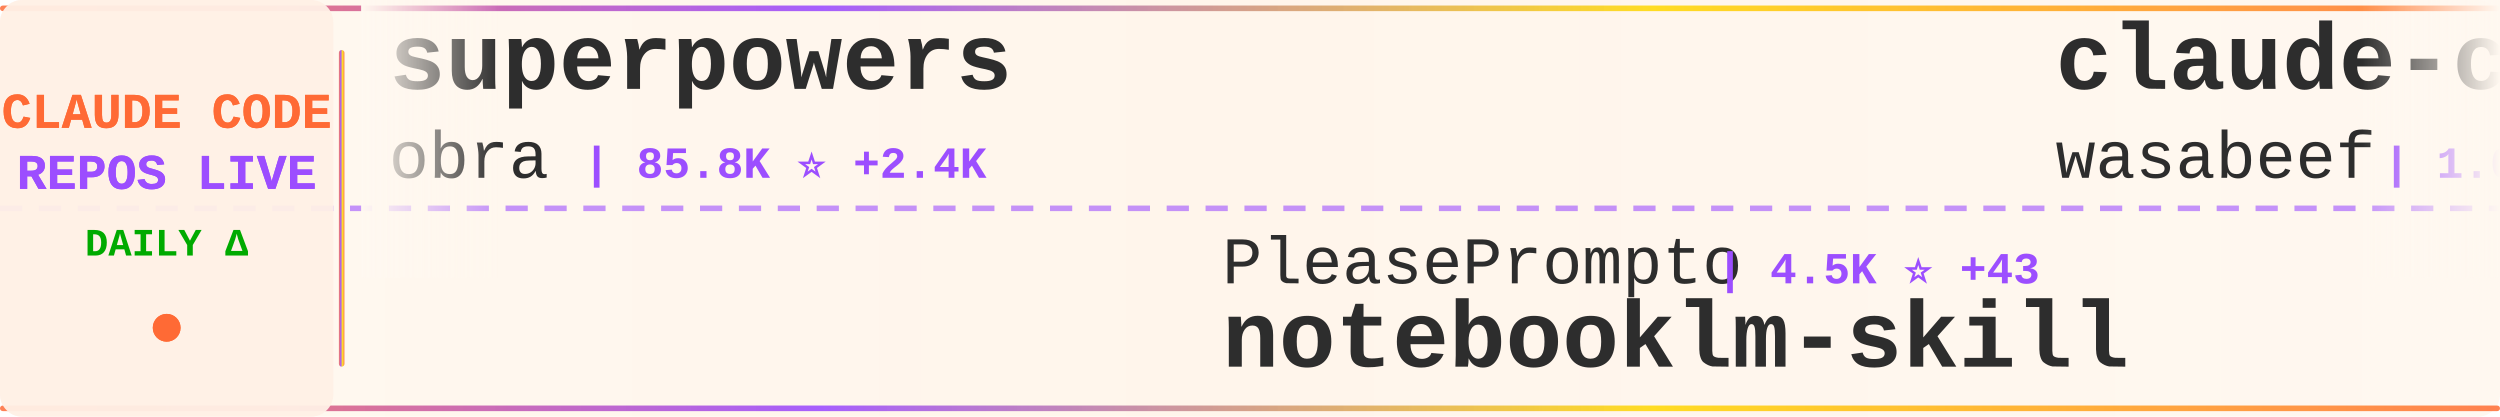
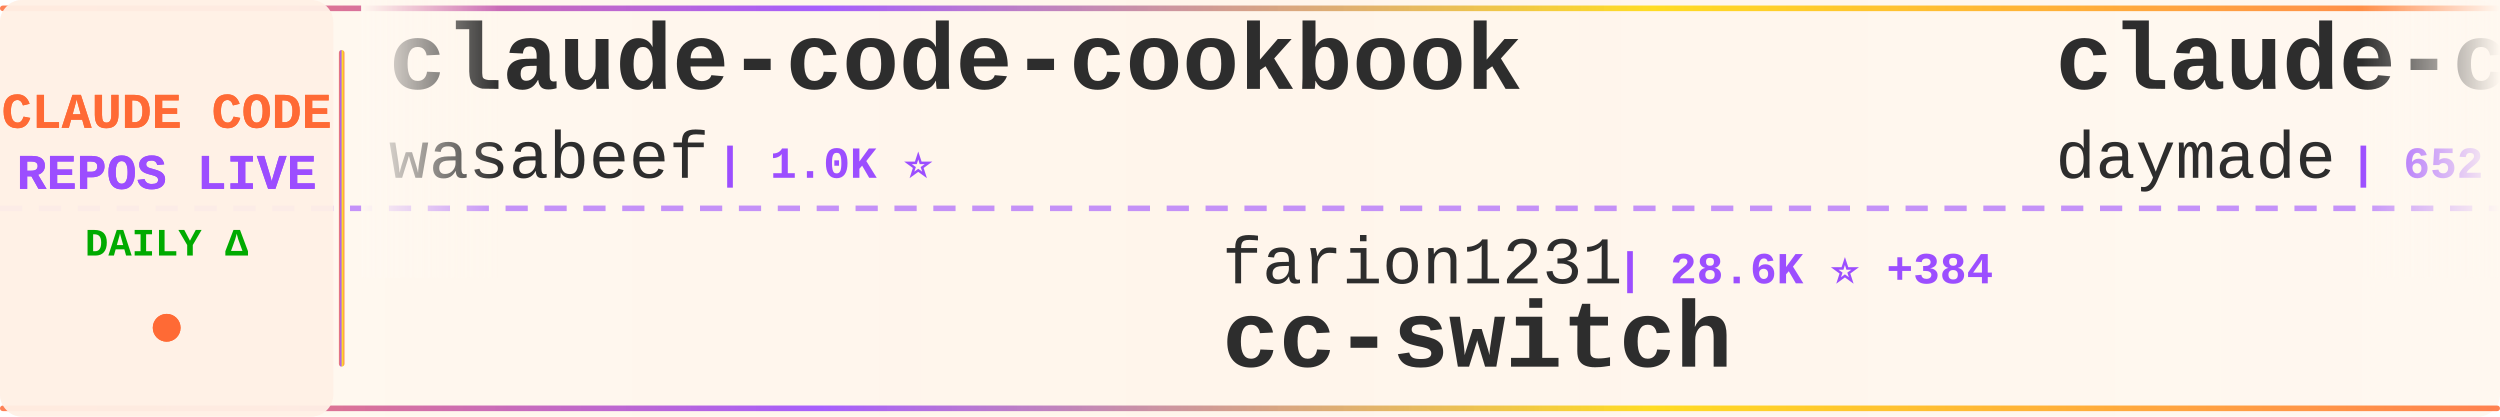
<svg xmlns="http://www.w3.org/2000/svg" width="900" height="150">
  <defs>
    <linearGradient id="tickerBg" x1="0%" y1="0%" x2="100%" y2="0%">
      <stop offset="0%" style="stop-color:#fff8f0;stop-opacity:0.98" />
      <stop offset="50%" style="stop-color:#fff5eb;stop-opacity:1" />
      <stop offset="100%" style="stop-color:#fff8f0;stop-opacity:0.98" />
    </linearGradient>
    <linearGradient id="borderGrad" x1="0%" y1="0%" x2="100%" y2="0%">
      <stop offset="0%" style="stop-color:#FF6B35;stop-opacity:0.85">
        <animate attributeName="stop-opacity" values="0.85;1;0.85" dur="2s" repeatCount="indefinite" />
      </stop>
      <stop offset="33%" style="stop-color:#9C4EFF;stop-opacity:0.9">
        <animate attributeName="stop-opacity" values="0.9;1;0.9" dur="2.2s" repeatCount="indefinite" />
      </stop>
      <stop offset="66%" style="stop-color:#FFD700;stop-opacity:0.85">
        <animate attributeName="stop-opacity" values="0.85;1;0.85" dur="1.8s" repeatCount="indefinite" />
      </stop>
      <stop offset="100%" style="stop-color:#FF6B35;stop-opacity:0.85">
        <animate attributeName="stop-opacity" values="0.85;1;0.85" dur="2s" repeatCount="indefinite" />
      </stop>
    </linearGradient>
    <filter id="textGlow">
      <feGaussianBlur stdDeviation="0.15" result="coloredBlur" />
      <feMerge>
        <feMergeNode in="coloredBlur" />
        <feMergeNode in="SourceGraphic" />
      </feMerge>
    </filter>
    <filter id="metricGlow">
      <feGaussianBlur stdDeviation="0.2" result="coloredBlur" />
      <feMerge>
        <feMergeNode in="coloredBlur" />
        <feMergeNode in="SourceGraphic" />
      </feMerge>
    </filter>
    <linearGradient id="leftFade" x1="0%" y1="0%" x2="100%" y2="0%">
      <stop offset="0%" style="stop-color:#fff8f0;stop-opacity:1" />
      <stop offset="100%" style="stop-color:#fff8f0;stop-opacity:0" />
    </linearGradient>
    <linearGradient id="rightFade" x1="0%" y1="0%" x2="100%" y2="0%">
      <stop offset="0%" style="stop-color:#fff8f0;stop-opacity:0" />
      <stop offset="100%" style="stop-color:#fff8f0;stop-opacity:1" />
    </linearGradient>
  </defs>
  <rect width="900" height="150" fill="url(#tickerBg)" rx="8" />
  <rect x="0" y="2" width="900" height="2" fill="url(#borderGrad)" rx="1" />
  <rect x="0" y="146" width="900" height="2" fill="url(#borderGrad)" rx="1" />
  <line x1="0" y1="75" x2="900" y2="75" stroke="#9C4EFF" stroke-width="2" stroke-dasharray="8 6" opacity="0.6" />
  <rect x="0" y="0" width="120" height="150" fill="#fff0e6" opacity="0.95" rx="8" />
  <text x="60" y="46" font-family="'Courier New', monospace" font-size="18" font-weight="bold" fill="#FF6B35" text-anchor="middle" filter="url(#textGlow)">
    CLAUDE CODE
  </text>
  <text x="60" y="68" font-family="'Courier New', monospace" font-size="18" font-weight="bold" fill="#9C4EFF" text-anchor="middle" filter="url(#textGlow)">
    REPOS LIVE
  </text>
  <text x="60" y="92" font-family="'Courier New', monospace" font-size="14" font-weight="bold" fill="#00aa00" text-anchor="middle">
    DAILY Δ
  </text>
  <circle cx="60" cy="118" r="5" fill="#FF6B35" filter="url(#metricGlow)">
    <animate attributeName="r" values="4;6;4" dur="1.5s" repeatCount="indefinite" />
    <animate attributeName="opacity" values="0.6;1;0.6" dur="1.5s" repeatCount="indefinite" />
  </circle>
  <rect x="122" y="18" width="2" height="114" fill="url(#borderGrad)" rx="1" />
  <clipPath id="tickerClip">
    <rect x="130" y="0" width="770" height="150" />
  </clipPath>
  <g clip-path="url(#tickerClip)">
    <g id="tickerItems">
      <animateTransform attributeName="transform" attributeType="XML" type="translate" from="0 0" to="-3000 0" dur="54s" repeatCount="indefinite" />
      <g transform="translate(0, 0)">
-         <text x="140" y="32" font-family="'Courier New', monospace" font-size="34" font-weight="bold" fill="#2d2d2d">superpowers</text>
-         <text x="140" y="64" font-family="'Courier New', monospace" font-size="24" font-weight="normal" fill="#2d2d2d" opacity="1.0">obra</text>
-         <text x="210" y="64" font-family="'Courier New', monospace" font-size="16" font-weight="bold" fill="#9C4EFF"> | 85.8K ⭐ +2.4K</text>
-       </g>
-       <g transform="translate(300, 0)">
-         <text x="140" y="102" font-family="'Courier New', monospace" font-size="24" font-weight="normal" fill="#2d2d2d" opacity="1.0">PleasePrompto</text>
-         <text x="318" y="102" font-family="'Courier New', monospace" font-size="16" font-weight="bold" fill="#9C4EFF"> | 4.5K ⭐ +43</text>
-         <text x="140" y="132" font-family="'Courier New', monospace" font-size="34" font-weight="bold" fill="#2d2d2d">notebooklm-skill</text>
-       </g>
-       <g transform="translate(600, 0)">
        <text x="140" y="32" font-family="'Courier New', monospace" font-size="34" font-weight="bold" fill="#2d2d2d">claude-code-cookbook</text>
        <text x="140" y="64" font-family="'Courier New', monospace" font-size="24" font-weight="normal" fill="#2d2d2d" opacity="1.0">wasabeef</text>
        <text x="258" y="64" font-family="'Courier New', monospace" font-size="16" font-weight="bold" fill="#9C4EFF"> | 1.0K ⭐</text>
      </g>
+       <g transform="translate(300, 0)">
+         <text x="140" y="102" font-family="'Courier New', monospace" font-size="24" font-weight="normal" fill="#2d2d2d" opacity="1.0">farion1231</text>
+         <text x="282" y="102" font-family="'Courier New', monospace" font-size="16" font-weight="bold" fill="#9C4EFF"> | 28.6K ⭐ +384</text>
+         <text x="140" y="132" font-family="'Courier New', monospace" font-size="34" font-weight="bold" fill="#2d2d2d">cc-switch</text>
+       </g>
+       <g transform="translate(600, 0)">
+         <text x="140" y="32" font-family="'Courier New', monospace" font-size="34" font-weight="bold" fill="#2d2d2d">claude-code-skills</text>
+         <text x="140" y="64" font-family="'Courier New', monospace" font-size="24" font-weight="normal" fill="#2d2d2d" opacity="1.0">daymade</text>
+         <text x="246" y="64" font-family="'Courier New', monospace" font-size="16" font-weight="bold" fill="#9C4EFF"> | 652 ⭐ +1</text>
+       </g>
      <g transform="translate(900, 0)">
-         <text x="140" y="102" font-family="'Courier New', monospace" font-size="24" font-weight="normal" fill="#2d2d2d" opacity="1.0">darcyegb</text>
-         <text x="258" y="102" font-family="'Courier New', monospace" font-size="16" font-weight="bold" fill="#9C4EFF"> | 593 ⭐ +2</text>
-         <text x="140" y="132" font-family="'Courier New', monospace" font-size="34" font-weight="bold" fill="#2d2d2d">ClaudeCodeAgents</text>
+         <text x="140" y="102" font-family="'Courier New', monospace" font-size="24" font-weight="normal" fill="#2d2d2d" opacity="1.0">lyconear</text>
+         <text x="258" y="102" font-family="'Courier New', monospace" font-size="16" font-weight="bold" fill="#9C4EFF"> | 4 ⭐</text>
+         <text x="140" y="132" font-family="'Courier New', monospace" font-size="34" font-weight="bold" fill="#2d2d2d">Claude-Code</text>
      </g>
      <g transform="translate(1200, 0)">
-         <text x="140" y="32" font-family="'Courier New', monospace" font-size="34" font-weight="bold" fill="#2d2d2d">openskills</text>
-         <text x="140" y="64" font-family="'Courier New', monospace" font-size="24" font-weight="normal" fill="#2d2d2d" opacity="1.0">numman-ali</text>
-         <text x="282" y="64" font-family="'Courier New', monospace" font-size="16" font-weight="bold" fill="#9C4EFF"> | 9.0K ⭐ +10</text>
+         <text x="140" y="32" font-family="'Courier New', monospace" font-size="34" font-weight="bold" fill="#2d2d2d">claude-code-hub</text>
+         <text x="140" y="64" font-family="'Courier New', monospace" font-size="24" font-weight="normal" fill="#2d2d2d" opacity="1.0">ding113</text>
+         <text x="246" y="64" font-family="'Courier New', monospace" font-size="16" font-weight="bold" fill="#9C4EFF"> | 1.9K ⭐ +24</text>
      </g>
      <g transform="translate(1500, 0)">
-         <text x="140" y="102" font-family="'Courier New', monospace" font-size="24" font-weight="normal" fill="#2d2d2d" opacity="1.0">anthropics</text>
-         <text x="282" y="102" font-family="'Courier New', monospace" font-size="16" font-weight="bold" fill="#9C4EFF"> | 5.5K ⭐ +29</text>
-         <text x="140" y="132" font-family="'Courier New', monospace" font-size="34" font-weight="bold" fill="#2d2d2d">claude-agent-sdk-python</text>
+         <text x="140" y="102" font-family="'Courier New', monospace" font-size="24" font-weight="normal" fill="#2d2d2d" opacity="1.0">simonw</text>
+         <text x="234" y="102" font-family="'Courier New', monospace" font-size="16" font-weight="bold" fill="#9C4EFF"> | 1.1K ⭐ +2</text>
+         <text x="140" y="132" font-family="'Courier New', monospace" font-size="34" font-weight="bold" fill="#2d2d2d">claude-code-transcripts</text>
      </g>
      <g transform="translate(1800, 0)">
-         <text x="140" y="32" font-family="'Courier New', monospace" font-size="34" font-weight="bold" fill="#2d2d2d">vibe-kanban</text>
-         <text x="140" y="64" font-family="'Courier New', monospace" font-size="24" font-weight="normal" fill="#2d2d2d" opacity="1.0">BloopAI</text>
-         <text x="246" y="64" font-family="'Courier New', monospace" font-size="16" font-weight="bold" fill="#9C4EFF"> | 23.2K ⭐ +62</text>
+         <text x="140" y="32" font-family="'Courier New', monospace" font-size="34" font-weight="bold" fill="#2d2d2d">claude-code-templates</text>
+         <text x="140" y="64" font-family="'Courier New', monospace" font-size="24" font-weight="normal" fill="#2d2d2d" opacity="1.0">davila7</text>
+         <text x="246" y="64" font-family="'Courier New', monospace" font-size="16" font-weight="bold" fill="#9C4EFF"> | 23.0K ⭐ +54</text>
      </g>
      <g transform="translate(2100, 0)">
-         <text x="140" y="102" font-family="'Courier New', monospace" font-size="24" font-weight="normal" fill="#2d2d2d" opacity="1.0">eyaltoledano</text>
-         <text x="306" y="102" font-family="'Courier New', monospace" font-size="16" font-weight="bold" fill="#9C4EFF"> | 25.9K ⭐ +19</text>
-         <text x="140" y="132" font-family="'Courier New', monospace" font-size="34" font-weight="bold" fill="#2d2d2d">claude-task-master</text>
+         <text x="140" y="102" font-family="'Courier New', monospace" font-size="24" font-weight="normal" fill="#2d2d2d" opacity="1.0">shanraisshan</text>
+         <text x="306" y="102" font-family="'Courier New', monospace" font-size="16" font-weight="bold" fill="#9C4EFF"> | 17.3K ⭐ +1.1K</text>
+         <text x="140" y="132" font-family="'Courier New', monospace" font-size="34" font-weight="bold" fill="#2d2d2d">claude-code-best-practic...</text>
      </g>
      <g transform="translate(2400, 0)">
-         <text x="140" y="32" font-family="'Courier New', monospace" font-size="34" font-weight="bold" fill="#2d2d2d">claude-code-tresor</text>
-         <text x="140" y="64" font-family="'Courier New', monospace" font-size="24" font-weight="normal" fill="#2d2d2d" opacity="1.0">alirezarezvani</text>
-         <text x="330" y="64" font-family="'Courier New', monospace" font-size="16" font-weight="bold" fill="#9C4EFF"> | 621 ⭐ +5</text>
+         <text x="140" y="32" font-family="'Courier New', monospace" font-size="34" font-weight="bold" fill="#2d2d2d">oh-my-openagent</text>
+         <text x="140" y="64" font-family="'Courier New', monospace" font-size="24" font-weight="normal" fill="#2d2d2d" opacity="1.0">code-yeongyu</text>
+         <text x="306" y="64" font-family="'Courier New', monospace" font-size="16" font-weight="bold" fill="#9C4EFF"> | 40.3K ⭐ +297</text>
      </g>
      <g transform="translate(2700, 0)">
-         <text x="140" y="102" font-family="'Courier New', monospace" font-size="24" font-weight="normal" fill="#2d2d2d" opacity="1.0">Yeachan-Heo</text>
-         <text x="294" y="102" font-family="'Courier New', monospace" font-size="16" font-weight="bold" fill="#9C4EFF"> | 9.9K ⭐ +124</text>
-         <text x="140" y="132" font-family="'Courier New', monospace" font-size="34" font-weight="bold" fill="#2d2d2d">oh-my-claudecode</text>
+         <text x="140" y="102" font-family="'Courier New', monospace" font-size="24" font-weight="normal" fill="#2d2d2d" opacity="1.0">ghuntley</text>
+         <text x="258" y="102" font-family="'Courier New', monospace" font-size="16" font-weight="bold" fill="#9C4EFF"> | 860 ⭐</text>
+         <text x="140" y="132" font-family="'Courier New', monospace" font-size="34" font-weight="bold" fill="#2d2d2d">claude-code-source-code-...</text>
      </g>
      <g transform="translate(3000, 0)">
-         <text x="140" y="32" font-family="'Courier New', monospace" font-size="34" font-weight="bold" fill="#2d2d2d">superpowers</text>
-         <text x="140" y="64" font-family="'Courier New', monospace" font-size="24" font-weight="normal" fill="#2d2d2d" opacity="1.0">obra</text>
-         <text x="210" y="64" font-family="'Courier New', monospace" font-size="16" font-weight="bold" fill="#9C4EFF"> | 85.8K ⭐ +2.4K</text>
-       </g>
-       <g transform="translate(3300, 0)">
-         <text x="140" y="102" font-family="'Courier New', monospace" font-size="24" font-weight="normal" fill="#2d2d2d" opacity="1.0">PleasePrompto</text>
-         <text x="318" y="102" font-family="'Courier New', monospace" font-size="16" font-weight="bold" fill="#9C4EFF"> | 4.5K ⭐ +43</text>
-         <text x="140" y="132" font-family="'Courier New', monospace" font-size="34" font-weight="bold" fill="#2d2d2d">notebooklm-skill</text>
-       </g>
-       <g transform="translate(3600, 0)">
        <text x="140" y="32" font-family="'Courier New', monospace" font-size="34" font-weight="bold" fill="#2d2d2d">claude-code-cookbook</text>
        <text x="140" y="64" font-family="'Courier New', monospace" font-size="24" font-weight="normal" fill="#2d2d2d" opacity="1.0">wasabeef</text>
        <text x="258" y="64" font-family="'Courier New', monospace" font-size="16" font-weight="bold" fill="#9C4EFF"> | 1.0K ⭐</text>
      </g>
+       <g transform="translate(3300, 0)">
+         <text x="140" y="102" font-family="'Courier New', monospace" font-size="24" font-weight="normal" fill="#2d2d2d" opacity="1.0">farion1231</text>
+         <text x="282" y="102" font-family="'Courier New', monospace" font-size="16" font-weight="bold" fill="#9C4EFF"> | 28.6K ⭐ +384</text>
+         <text x="140" y="132" font-family="'Courier New', monospace" font-size="34" font-weight="bold" fill="#2d2d2d">cc-switch</text>
+       </g>
+       <g transform="translate(3600, 0)">
+         <text x="140" y="32" font-family="'Courier New', monospace" font-size="34" font-weight="bold" fill="#2d2d2d">claude-code-skills</text>
+         <text x="140" y="64" font-family="'Courier New', monospace" font-size="24" font-weight="normal" fill="#2d2d2d" opacity="1.0">daymade</text>
+         <text x="246" y="64" font-family="'Courier New', monospace" font-size="16" font-weight="bold" fill="#9C4EFF"> | 652 ⭐ +1</text>
+       </g>
      <g transform="translate(3900, 0)">
-         <text x="140" y="102" font-family="'Courier New', monospace" font-size="24" font-weight="normal" fill="#2d2d2d" opacity="1.0">darcyegb</text>
-         <text x="258" y="102" font-family="'Courier New', monospace" font-size="16" font-weight="bold" fill="#9C4EFF"> | 593 ⭐ +2</text>
-         <text x="140" y="132" font-family="'Courier New', monospace" font-size="34" font-weight="bold" fill="#2d2d2d">ClaudeCodeAgents</text>
+         <text x="140" y="102" font-family="'Courier New', monospace" font-size="24" font-weight="normal" fill="#2d2d2d" opacity="1.0">lyconear</text>
+         <text x="258" y="102" font-family="'Courier New', monospace" font-size="16" font-weight="bold" fill="#9C4EFF"> | 4 ⭐</text>
+         <text x="140" y="132" font-family="'Courier New', monospace" font-size="34" font-weight="bold" fill="#2d2d2d">Claude-Code</text>
      </g>
    </g>
  </g>
  <rect x="130" y="0" width="50" height="100" fill="url(#leftFade)" />
  <rect x="850" y="0" width="50" height="100" fill="url(#rightFade)" />
</svg>
